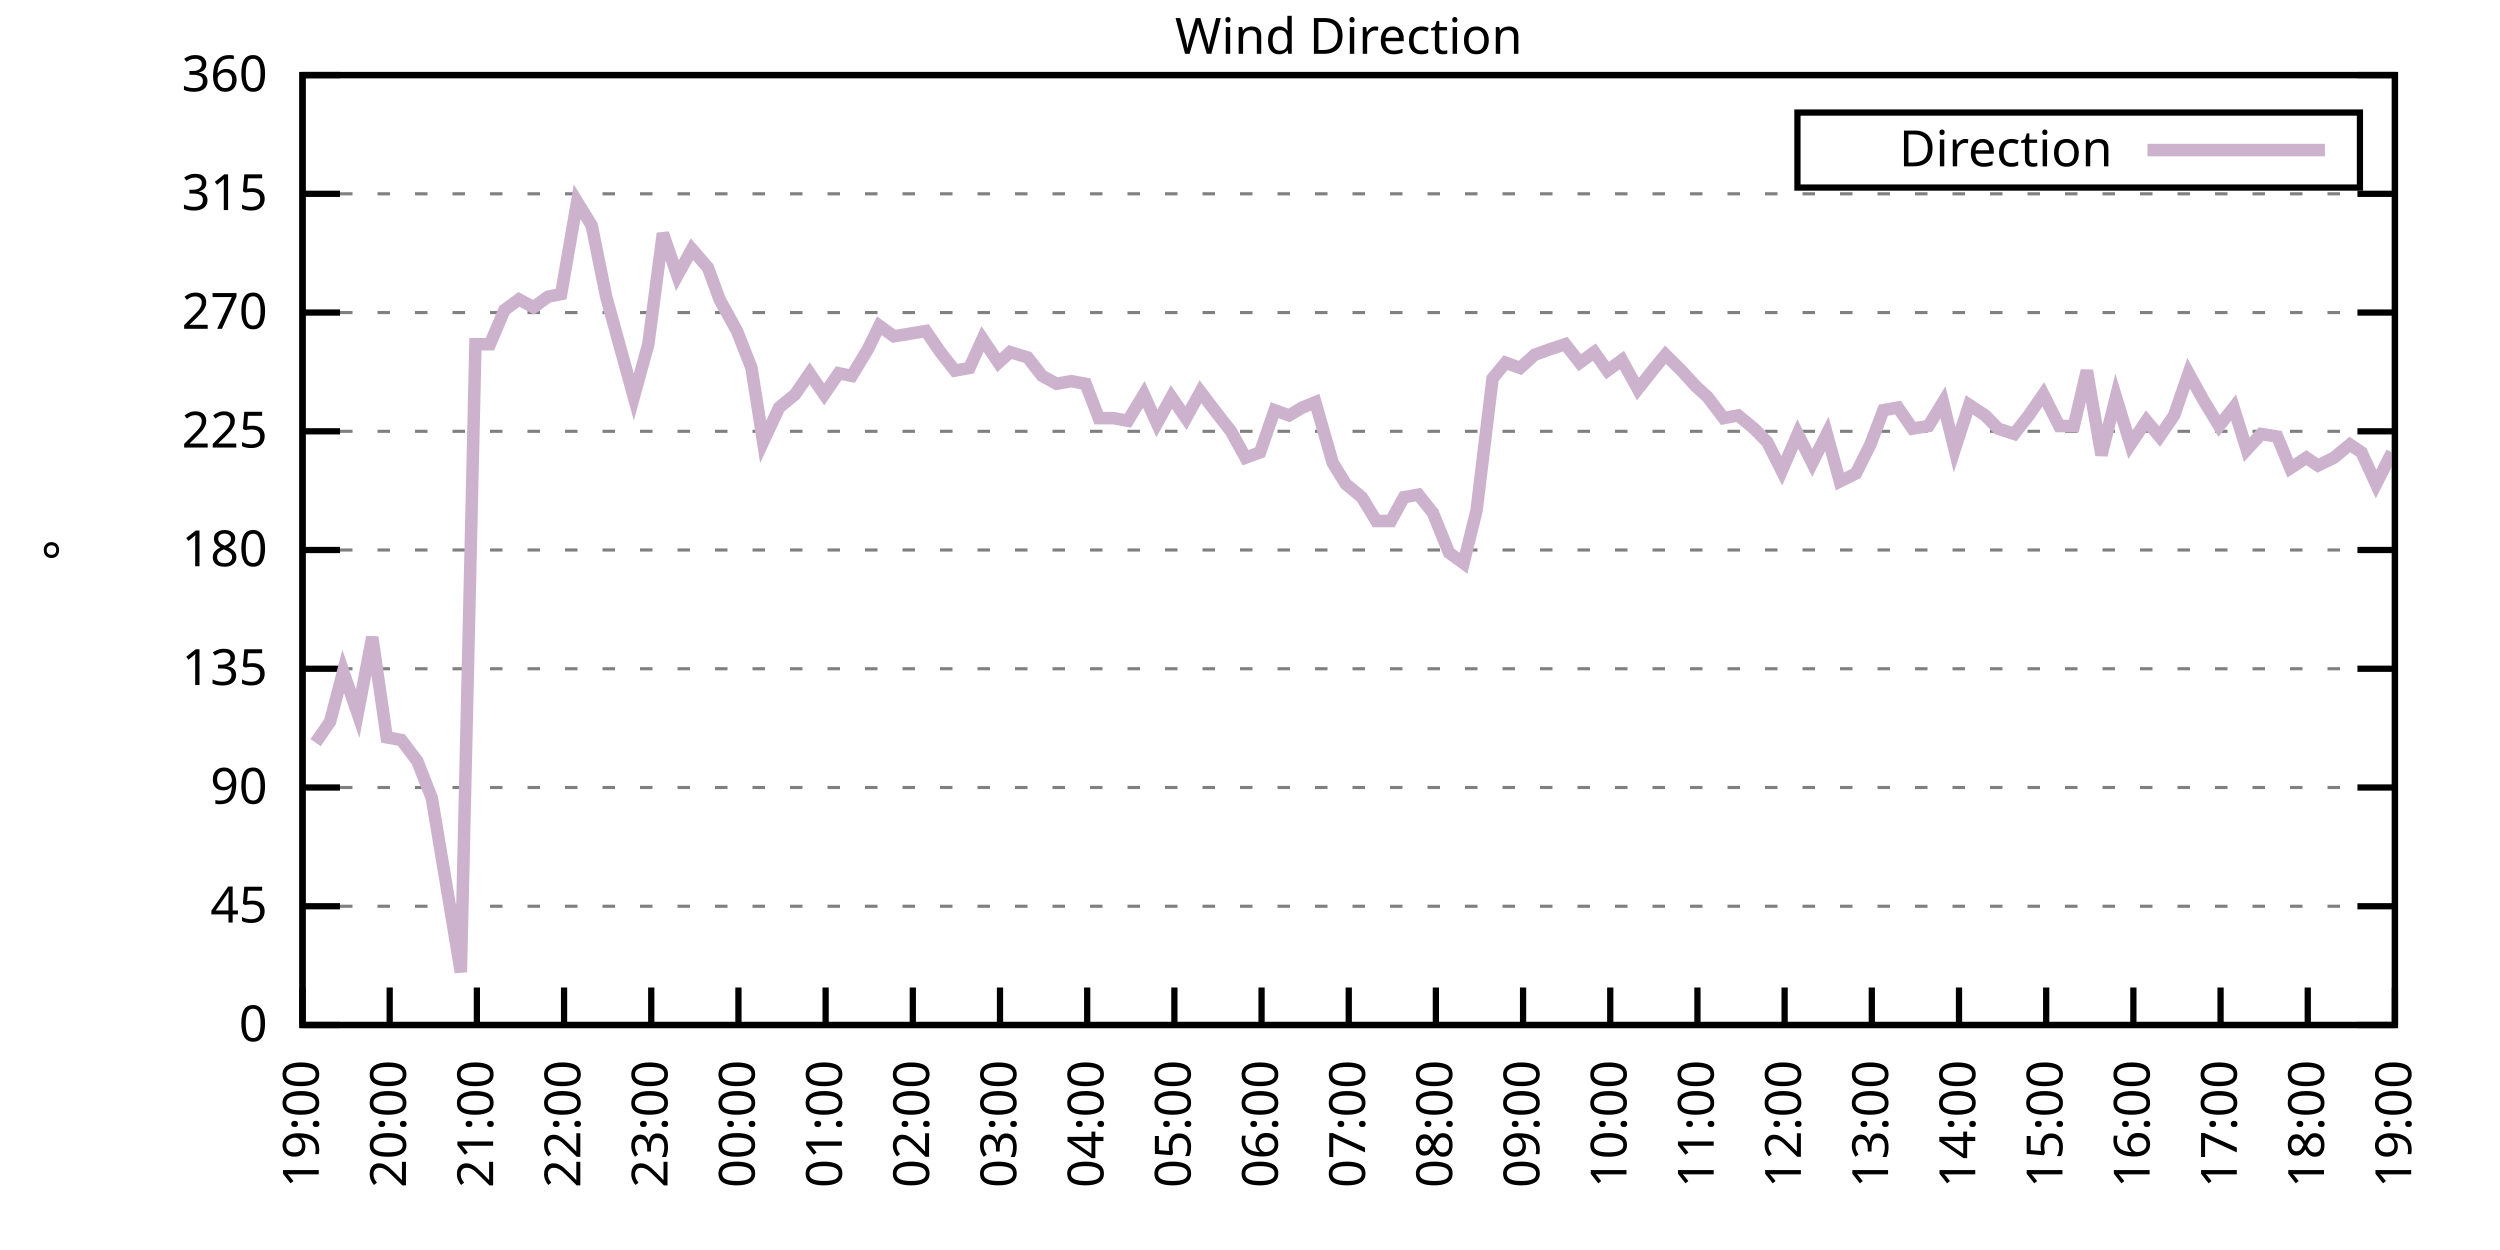
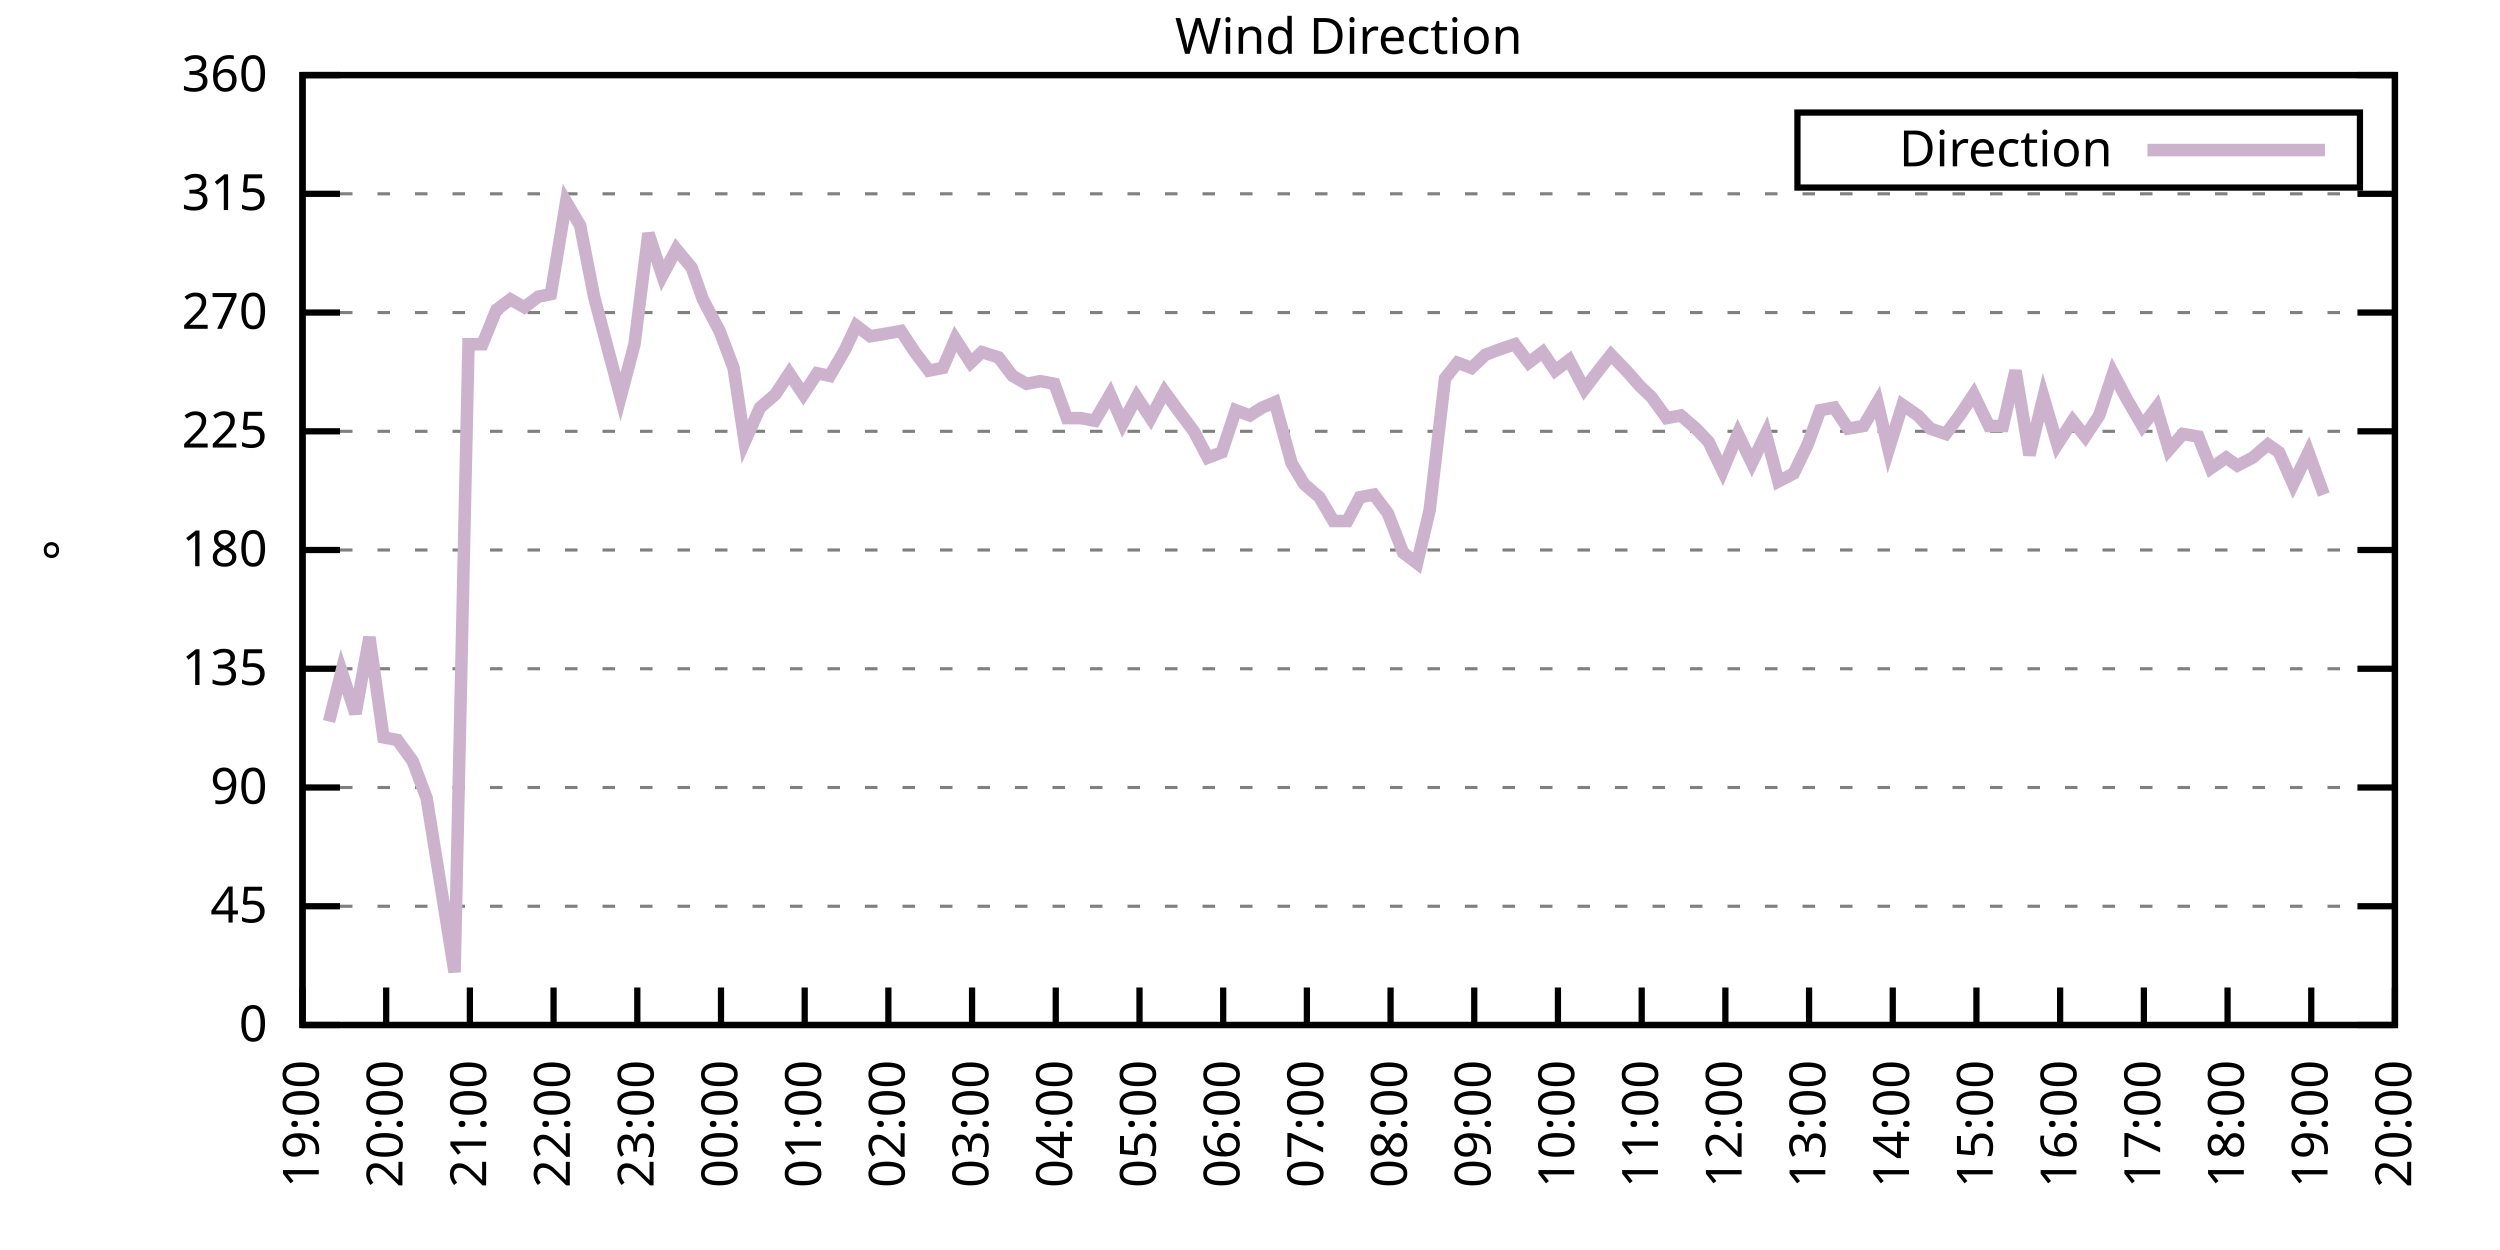
<svg xmlns="http://www.w3.org/2000/svg" xmlns:xlink="http://www.w3.org/1999/xlink" width="400" height="200" viewBox="0 0 400 200">
  <g id="gnuplot_canvas">
    <rect x="0" y="0" width="400" height="200" fill="none" />
    <defs>
      <circle id="gpDot" r="0.5" stroke-width="0.5" stroke="currentColor" />
      <path id="gpPt0" stroke-width="0.333" stroke="currentColor" d="M-1,0 h2 M0,-1 v2" />
      <path id="gpPt1" stroke-width="0.333" stroke="currentColor" d="M-1,-1 L1,1 M1,-1 L-1,1" />
      <path id="gpPt2" stroke-width="0.333" stroke="currentColor" d="M-1,0 L1,0 M0,-1 L0,1 M-1,-1 L1,1 M-1,1 L1,-1" />
      <rect id="gpPt3" stroke-width="0.333" stroke="currentColor" x="-1" y="-1" width="2" height="2" />
      <rect id="gpPt4" stroke-width="0.333" stroke="currentColor" fill="currentColor" x="-1" y="-1" width="2" height="2" />
      <circle id="gpPt5" stroke-width="0.333" stroke="currentColor" cx="0" cy="0" r="1" />
      <use xlink:href="#gpPt5" id="gpPt6" fill="currentColor" stroke="none" />
      <path id="gpPt7" stroke-width="0.333" stroke="currentColor" d="M0,-1.33 L-1.33,0.67 L1.33,0.67 z" />
      <use xlink:href="#gpPt7" id="gpPt8" fill="currentColor" stroke="none" />
      <use xlink:href="#gpPt7" id="gpPt9" stroke="currentColor" transform="rotate(180)" />
      <use xlink:href="#gpPt9" id="gpPt10" fill="currentColor" stroke="none" />
      <use xlink:href="#gpPt3" id="gpPt11" stroke="currentColor" transform="rotate(45)" />
      <use xlink:href="#gpPt11" id="gpPt12" fill="currentColor" stroke="none" />
      <path id="gpPt13" stroke-width="0.333" stroke="currentColor" d="M0,1.330 L1.265,0.411 L0.782,-1.067 L-0.782,-1.076 L-1.265,0.411 z" />
      <use xlink:href="#gpPt13" id="gpPt14" fill="currentColor" stroke="none" />
      <filter id="textbox" filterUnits="objectBoundingBox" x="0" y="0" height="1" width="1">
        <feFlood flood-color="white" flood-opacity="1" result="bgnd" />
        <feComposite in="SourceGraphic" in2="bgnd" operator="atop" />
      </filter>
      <filter id="greybox" filterUnits="objectBoundingBox" x="0" y="0" height="1" width="1">
        <feFlood flood-color="lightgrey" flood-opacity="1" result="grey" />
        <feComposite in="SourceGraphic" in2="grey" operator="atop" />
      </filter>
    </defs>
    <g fill="none" color="white" stroke="currentColor" stroke-width="1.00" stroke-linecap="butt" stroke-linejoin="miter">
</g>
    <g fill="none" color="black" stroke="currentColor" stroke-width="1.00" stroke-linecap="butt" stroke-linejoin="miter">
      <g stroke="none" shape-rendering="crispEdges">
        <polygon fill="rgb(255, 255, 255)" points="48.40,164.00 383.18,164.00 383.18,12.02 48.40,12.02 " />
      </g>
    </g>
    <g fill="none" color="black" stroke="currentColor" stroke-width="1.00" stroke-linecap="butt" stroke-linejoin="miter">
</g>
    <g fill="none" color="black" stroke="black" stroke-width="0.50" stroke-linecap="butt" stroke-linejoin="miter">
</g>
    <g fill="none" color="gray" stroke="currentColor" stroke-width="0.50" stroke-linecap="butt" stroke-linejoin="miter">
      <path stroke="gray" stroke-dasharray="2,4" class="gridline" d="M48.40,164.00 L383.19,164.00  " />
    </g>
    <g fill="none" color="gray" stroke="gray" stroke-width="1.00" stroke-linecap="butt" stroke-linejoin="miter">
</g>
    <g fill="none" color="black" stroke="currentColor" stroke-width="1.00" stroke-linecap="butt" stroke-linejoin="miter">
      <path stroke="black" d="M48.40,164.00 L54.40,164.00 M383.19,164.00 L377.19,164.00  " />
      <g transform="translate(42.80,166.60)" stroke="none" fill="black" font-family="Sans" font-size="8.00" text-anchor="end">
        <text>
          <tspan font-family="Sans"> 0</tspan>
        </text>
      </g>
    </g>
    <g fill="none" color="black" stroke="currentColor" stroke-width="1.00" stroke-linecap="butt" stroke-linejoin="miter">
</g>
    <g fill="none" color="black" stroke="black" stroke-width="0.50" stroke-linecap="butt" stroke-linejoin="miter">
</g>
    <g fill="none" color="gray" stroke="currentColor" stroke-width="0.50" stroke-linecap="butt" stroke-linejoin="miter">
      <path stroke="gray" stroke-dasharray="2,4" class="gridline" d="M48.40,145.00 L383.19,145.00  " />
    </g>
    <g fill="none" color="gray" stroke="gray" stroke-width="1.00" stroke-linecap="butt" stroke-linejoin="miter">
</g>
    <g fill="none" color="black" stroke="currentColor" stroke-width="1.00" stroke-linecap="butt" stroke-linejoin="miter">
      <path stroke="black" d="M48.40,145.00 L54.40,145.00 M383.19,145.00 L377.19,145.00  " />
      <g transform="translate(42.80,147.60)" stroke="none" fill="black" font-family="Sans" font-size="8.00" text-anchor="end">
        <text>
          <tspan font-family="Sans"> 45</tspan>
        </text>
      </g>
    </g>
    <g fill="none" color="black" stroke="currentColor" stroke-width="1.00" stroke-linecap="butt" stroke-linejoin="miter">
</g>
    <g fill="none" color="black" stroke="black" stroke-width="0.50" stroke-linecap="butt" stroke-linejoin="miter">
</g>
    <g fill="none" color="gray" stroke="currentColor" stroke-width="0.50" stroke-linecap="butt" stroke-linejoin="miter">
      <path stroke="gray" stroke-dasharray="2,4" class="gridline" d="M48.40,126.00 L383.19,126.00  " />
    </g>
    <g fill="none" color="gray" stroke="gray" stroke-width="1.00" stroke-linecap="butt" stroke-linejoin="miter">
</g>
    <g fill="none" color="black" stroke="currentColor" stroke-width="1.00" stroke-linecap="butt" stroke-linejoin="miter">
      <path stroke="black" d="M48.40,126.00 L54.40,126.00 M383.19,126.00 L377.19,126.00  " />
      <g transform="translate(42.80,128.60)" stroke="none" fill="black" font-family="Sans" font-size="8.00" text-anchor="end">
        <text>
          <tspan font-family="Sans"> 90</tspan>
        </text>
      </g>
    </g>
    <g fill="none" color="black" stroke="currentColor" stroke-width="1.00" stroke-linecap="butt" stroke-linejoin="miter">
</g>
    <g fill="none" color="black" stroke="black" stroke-width="0.50" stroke-linecap="butt" stroke-linejoin="miter">
</g>
    <g fill="none" color="gray" stroke="currentColor" stroke-width="0.50" stroke-linecap="butt" stroke-linejoin="miter">
      <path stroke="gray" stroke-dasharray="2,4" class="gridline" d="M48.40,107.00 L383.19,107.00  " />
    </g>
    <g fill="none" color="gray" stroke="gray" stroke-width="1.00" stroke-linecap="butt" stroke-linejoin="miter">
</g>
    <g fill="none" color="black" stroke="currentColor" stroke-width="1.00" stroke-linecap="butt" stroke-linejoin="miter">
      <path stroke="black" d="M48.40,107.00 L54.40,107.00 M383.19,107.00 L377.19,107.00  " />
      <g transform="translate(42.80,109.60)" stroke="none" fill="black" font-family="Sans" font-size="8.00" text-anchor="end">
        <text>
          <tspan font-family="Sans"> 135</tspan>
        </text>
      </g>
    </g>
    <g fill="none" color="black" stroke="currentColor" stroke-width="1.00" stroke-linecap="butt" stroke-linejoin="miter">
</g>
    <g fill="none" color="black" stroke="black" stroke-width="0.50" stroke-linecap="butt" stroke-linejoin="miter">
</g>
    <g fill="none" color="gray" stroke="currentColor" stroke-width="0.50" stroke-linecap="butt" stroke-linejoin="miter">
      <path stroke="gray" stroke-dasharray="2,4" class="gridline" d="M48.40,88.00 L383.19,88.00  " />
    </g>
    <g fill="none" color="gray" stroke="gray" stroke-width="1.00" stroke-linecap="butt" stroke-linejoin="miter">
</g>
    <g fill="none" color="black" stroke="currentColor" stroke-width="1.00" stroke-linecap="butt" stroke-linejoin="miter">
      <path stroke="black" d="M48.40,88.00 L54.40,88.00 M383.19,88.00 L377.19,88.00  " />
      <g transform="translate(42.80,90.60)" stroke="none" fill="black" font-family="Sans" font-size="8.00" text-anchor="end">
        <text>
          <tspan font-family="Sans"> 180</tspan>
        </text>
      </g>
    </g>
    <g fill="none" color="black" stroke="currentColor" stroke-width="1.00" stroke-linecap="butt" stroke-linejoin="miter">
</g>
    <g fill="none" color="black" stroke="black" stroke-width="0.50" stroke-linecap="butt" stroke-linejoin="miter">
</g>
    <g fill="none" color="gray" stroke="currentColor" stroke-width="0.50" stroke-linecap="butt" stroke-linejoin="miter">
      <path stroke="gray" stroke-dasharray="2,4" class="gridline" d="M48.40,69.01 L383.19,69.01  " />
    </g>
    <g fill="none" color="gray" stroke="gray" stroke-width="1.00" stroke-linecap="butt" stroke-linejoin="miter">
</g>
    <g fill="none" color="black" stroke="currentColor" stroke-width="1.00" stroke-linecap="butt" stroke-linejoin="miter">
      <path stroke="black" d="M48.40,69.01 L54.40,69.01 M383.19,69.01 L377.19,69.01  " />
      <g transform="translate(42.80,71.61)" stroke="none" fill="black" font-family="Sans" font-size="8.00" text-anchor="end">
        <text>
          <tspan font-family="Sans"> 225</tspan>
        </text>
      </g>
    </g>
    <g fill="none" color="black" stroke="currentColor" stroke-width="1.00" stroke-linecap="butt" stroke-linejoin="miter">
</g>
    <g fill="none" color="black" stroke="black" stroke-width="0.50" stroke-linecap="butt" stroke-linejoin="miter">
</g>
    <g fill="none" color="gray" stroke="currentColor" stroke-width="0.50" stroke-linecap="butt" stroke-linejoin="miter">
      <path stroke="gray" stroke-dasharray="2,4" class="gridline" d="M48.40,50.01 L383.19,50.01  " />
    </g>
    <g fill="none" color="gray" stroke="gray" stroke-width="1.00" stroke-linecap="butt" stroke-linejoin="miter">
</g>
    <g fill="none" color="black" stroke="currentColor" stroke-width="1.00" stroke-linecap="butt" stroke-linejoin="miter">
      <path stroke="black" d="M48.40,50.01 L54.40,50.01 M383.19,50.01 L377.19,50.01  " />
      <g transform="translate(42.80,52.61)" stroke="none" fill="black" font-family="Sans" font-size="8.00" text-anchor="end">
        <text>
          <tspan font-family="Sans"> 270</tspan>
        </text>
      </g>
    </g>
    <g fill="none" color="black" stroke="currentColor" stroke-width="1.00" stroke-linecap="butt" stroke-linejoin="miter">
</g>
    <g fill="none" color="black" stroke="black" stroke-width="0.50" stroke-linecap="butt" stroke-linejoin="miter">
</g>
    <g fill="none" color="gray" stroke="currentColor" stroke-width="0.50" stroke-linecap="butt" stroke-linejoin="miter">
      <path stroke="gray" stroke-dasharray="2,4" class="gridline" d="M48.40,31.01 L383.19,31.01  " />
    </g>
    <g fill="none" color="gray" stroke="gray" stroke-width="1.00" stroke-linecap="butt" stroke-linejoin="miter">
</g>
    <g fill="none" color="black" stroke="currentColor" stroke-width="1.00" stroke-linecap="butt" stroke-linejoin="miter">
      <path stroke="black" d="M48.40,31.01 L54.40,31.01 M383.19,31.01 L377.19,31.01  " />
      <g transform="translate(42.80,33.61)" stroke="none" fill="black" font-family="Sans" font-size="8.00" text-anchor="end">
        <text>
          <tspan font-family="Sans"> 315</tspan>
        </text>
      </g>
    </g>
    <g fill="none" color="black" stroke="currentColor" stroke-width="1.00" stroke-linecap="butt" stroke-linejoin="miter">
</g>
    <g fill="none" color="black" stroke="black" stroke-width="0.50" stroke-linecap="butt" stroke-linejoin="miter">
</g>
    <g fill="none" color="gray" stroke="currentColor" stroke-width="0.50" stroke-linecap="butt" stroke-linejoin="miter">
      <path stroke="gray" stroke-dasharray="2,4" class="gridline" d="M48.40,12.01 L383.19,12.01  " />
    </g>
    <g fill="none" color="gray" stroke="gray" stroke-width="1.00" stroke-linecap="butt" stroke-linejoin="miter">
</g>
    <g fill="none" color="black" stroke="currentColor" stroke-width="1.00" stroke-linecap="butt" stroke-linejoin="miter">
      <path stroke="black" d="M48.40,12.01 L54.40,12.01 M383.19,12.01 L377.19,12.01  " />
      <g transform="translate(42.80,14.61)" stroke="none" fill="black" font-family="Sans" font-size="8.00" text-anchor="end">
        <text>
          <tspan font-family="Sans"> 360</tspan>
        </text>
      </g>
    </g>
    <g fill="none" color="black" stroke="currentColor" stroke-width="1.00" stroke-linecap="butt" stroke-linejoin="miter">
      <path stroke="black" d="M48.40,164.00 L48.40,158.00  " />
      <g transform="translate(51.00,169.60) rotate(270.00)" stroke="none" fill="black" font-family="Sans" font-size="8.00" text-anchor="end">
        <text>
          <tspan font-family="Sans">19:00</tspan>
        </text>
      </g>
    </g>
    <g fill="none" color="black" stroke="currentColor" stroke-width="1.00" stroke-linecap="butt" stroke-linejoin="miter">
-       <path stroke="black" d="M62.35,164.00 L62.35,158.00  " />
-       <g transform="translate(64.95,169.60) rotate(270.00)" stroke="none" fill="black" font-family="Sans" font-size="8.00" text-anchor="end">
+       <path stroke="black" d="M61.79,164.00 L61.79,158.00  " />
+       <g transform="translate(64.39,169.60) rotate(270.00)" stroke="none" fill="black" font-family="Sans" font-size="8.00" text-anchor="end">
        <text>
          <tspan font-family="Sans">20:00</tspan>
        </text>
      </g>
    </g>
    <g fill="none" color="black" stroke="currentColor" stroke-width="1.00" stroke-linecap="butt" stroke-linejoin="miter">
-       <path stroke="black" d="M76.30,164.00 L76.30,158.00  " />
-       <g transform="translate(78.90,169.60) rotate(270.00)" stroke="none" fill="black" font-family="Sans" font-size="8.00" text-anchor="end">
+       <path stroke="black" d="M75.18,164.00 L75.18,158.00  " />
+       <g transform="translate(77.78,169.60) rotate(270.00)" stroke="none" fill="black" font-family="Sans" font-size="8.00" text-anchor="end">
        <text>
          <tspan font-family="Sans">21:00</tspan>
        </text>
      </g>
    </g>
    <g fill="none" color="black" stroke="currentColor" stroke-width="1.00" stroke-linecap="butt" stroke-linejoin="miter">
-       <path stroke="black" d="M90.25,164.00 L90.25,158.00  " />
-       <g transform="translate(92.85,169.60) rotate(270.00)" stroke="none" fill="black" font-family="Sans" font-size="8.00" text-anchor="end">
+       <path stroke="black" d="M88.57,164.00 L88.57,158.00  " />
+       <g transform="translate(91.17,169.60) rotate(270.00)" stroke="none" fill="black" font-family="Sans" font-size="8.00" text-anchor="end">
        <text>
          <tspan font-family="Sans">22:00</tspan>
        </text>
      </g>
    </g>
    <g fill="none" color="black" stroke="currentColor" stroke-width="1.00" stroke-linecap="butt" stroke-linejoin="miter">
-       <path stroke="black" d="M104.20,164.00 L104.20,158.00  " />
-       <g transform="translate(106.80,169.60) rotate(270.00)" stroke="none" fill="black" font-family="Sans" font-size="8.00" text-anchor="end">
+       <path stroke="black" d="M101.97,164.00 L101.97,158.00  " />
+       <g transform="translate(104.57,169.60) rotate(270.00)" stroke="none" fill="black" font-family="Sans" font-size="8.00" text-anchor="end">
        <text>
          <tspan font-family="Sans">23:00</tspan>
        </text>
      </g>
    </g>
    <g fill="none" color="black" stroke="currentColor" stroke-width="1.00" stroke-linecap="butt" stroke-linejoin="miter">
-       <path stroke="black" d="M118.15,164.00 L118.15,158.00  " />
-       <g transform="translate(120.75,169.60) rotate(270.00)" stroke="none" fill="black" font-family="Sans" font-size="8.00" text-anchor="end">
+       <path stroke="black" d="M115.36,164.00 L115.36,158.00  " />
+       <g transform="translate(117.96,169.60) rotate(270.00)" stroke="none" fill="black" font-family="Sans" font-size="8.00" text-anchor="end">
        <text>
          <tspan font-family="Sans">00:00</tspan>
        </text>
      </g>
    </g>
    <g fill="none" color="black" stroke="currentColor" stroke-width="1.00" stroke-linecap="butt" stroke-linejoin="miter">
-       <path stroke="black" d="M132.10,164.00 L132.10,158.00  " />
-       <g transform="translate(134.70,169.60) rotate(270.00)" stroke="none" fill="black" font-family="Sans" font-size="8.00" text-anchor="end">
+       <path stroke="black" d="M128.75,164.00 L128.75,158.00  " />
+       <g transform="translate(131.35,169.60) rotate(270.00)" stroke="none" fill="black" font-family="Sans" font-size="8.00" text-anchor="end">
        <text>
          <tspan font-family="Sans">01:00</tspan>
        </text>
      </g>
    </g>
    <g fill="none" color="black" stroke="currentColor" stroke-width="1.00" stroke-linecap="butt" stroke-linejoin="miter">
-       <path stroke="black" d="M146.05,164.00 L146.05,158.00  " />
-       <g transform="translate(148.65,169.60) rotate(270.00)" stroke="none" fill="black" font-family="Sans" font-size="8.00" text-anchor="end">
+       <path stroke="black" d="M142.14,164.00 L142.14,158.00  " />
+       <g transform="translate(144.74,169.60) rotate(270.00)" stroke="none" fill="black" font-family="Sans" font-size="8.00" text-anchor="end">
        <text>
          <tspan font-family="Sans">02:00</tspan>
        </text>
      </g>
    </g>
    <g fill="none" color="black" stroke="currentColor" stroke-width="1.00" stroke-linecap="butt" stroke-linejoin="miter">
-       <path stroke="black" d="M160.00,164.00 L160.00,158.00  " />
-       <g transform="translate(162.60,169.60) rotate(270.00)" stroke="none" fill="black" font-family="Sans" font-size="8.00" text-anchor="end">
+       <path stroke="black" d="M155.53,164.00 L155.53,158.00  " />
+       <g transform="translate(158.13,169.60) rotate(270.00)" stroke="none" fill="black" font-family="Sans" font-size="8.00" text-anchor="end">
        <text>
          <tspan font-family="Sans">03:00</tspan>
        </text>
      </g>
    </g>
    <g fill="none" color="black" stroke="currentColor" stroke-width="1.00" stroke-linecap="butt" stroke-linejoin="miter">
-       <path stroke="black" d="M173.95,164.00 L173.95,158.00  " />
-       <g transform="translate(176.55,169.60) rotate(270.00)" stroke="none" fill="black" font-family="Sans" font-size="8.00" text-anchor="end">
+       <path stroke="black" d="M168.92,164.00 L168.92,158.00  " />
+       <g transform="translate(171.52,169.60) rotate(270.00)" stroke="none" fill="black" font-family="Sans" font-size="8.00" text-anchor="end">
        <text>
          <tspan font-family="Sans">04:00</tspan>
        </text>
      </g>
    </g>
    <g fill="none" color="black" stroke="currentColor" stroke-width="1.00" stroke-linecap="butt" stroke-linejoin="miter">
-       <path stroke="black" d="M187.90,164.00 L187.90,158.00  " />
-       <g transform="translate(190.50,169.60) rotate(270.00)" stroke="none" fill="black" font-family="Sans" font-size="8.00" text-anchor="end">
+       <path stroke="black" d="M182.32,164.00 L182.32,158.00  " />
+       <g transform="translate(184.92,169.60) rotate(270.00)" stroke="none" fill="black" font-family="Sans" font-size="8.00" text-anchor="end">
        <text>
          <tspan font-family="Sans">05:00</tspan>
        </text>
      </g>
    </g>
    <g fill="none" color="black" stroke="currentColor" stroke-width="1.00" stroke-linecap="butt" stroke-linejoin="miter">
-       <path stroke="black" d="M201.85,164.00 L201.85,158.00  " />
-       <g transform="translate(204.45,169.60) rotate(270.00)" stroke="none" fill="black" font-family="Sans" font-size="8.00" text-anchor="end">
+       <path stroke="black" d="M195.71,164.00 L195.71,158.00  " />
+       <g transform="translate(198.31,169.60) rotate(270.00)" stroke="none" fill="black" font-family="Sans" font-size="8.00" text-anchor="end">
        <text>
          <tspan font-family="Sans">06:00</tspan>
        </text>
      </g>
    </g>
    <g fill="none" color="black" stroke="currentColor" stroke-width="1.00" stroke-linecap="butt" stroke-linejoin="miter">
-       <path stroke="black" d="M215.80,164.00 L215.80,158.00  " />
-       <g transform="translate(218.40,169.60) rotate(270.00)" stroke="none" fill="black" font-family="Sans" font-size="8.00" text-anchor="end">
+       <path stroke="black" d="M209.10,164.00 L209.10,158.00  " />
+       <g transform="translate(211.70,169.60) rotate(270.00)" stroke="none" fill="black" font-family="Sans" font-size="8.00" text-anchor="end">
        <text>
          <tspan font-family="Sans">07:00</tspan>
        </text>
      </g>
    </g>
    <g fill="none" color="black" stroke="currentColor" stroke-width="1.00" stroke-linecap="butt" stroke-linejoin="miter">
-       <path stroke="black" d="M229.74,164.00 L229.74,158.00  " />
-       <g transform="translate(232.34,169.60) rotate(270.00)" stroke="none" fill="black" font-family="Sans" font-size="8.00" text-anchor="end">
+       <path stroke="black" d="M222.49,164.00 L222.49,158.00  " />
+       <g transform="translate(225.09,169.60) rotate(270.00)" stroke="none" fill="black" font-family="Sans" font-size="8.00" text-anchor="end">
        <text>
          <tspan font-family="Sans">08:00</tspan>
        </text>
      </g>
    </g>
    <g fill="none" color="black" stroke="currentColor" stroke-width="1.00" stroke-linecap="butt" stroke-linejoin="miter">
-       <path stroke="black" d="M243.69,164.00 L243.69,158.00  " />
-       <g transform="translate(246.29,169.60) rotate(270.00)" stroke="none" fill="black" font-family="Sans" font-size="8.00" text-anchor="end">
+       <path stroke="black" d="M235.88,164.00 L235.88,158.00  " />
+       <g transform="translate(238.48,169.60) rotate(270.00)" stroke="none" fill="black" font-family="Sans" font-size="8.00" text-anchor="end">
        <text>
          <tspan font-family="Sans">09:00</tspan>
        </text>
      </g>
    </g>
    <g fill="none" color="black" stroke="currentColor" stroke-width="1.00" stroke-linecap="butt" stroke-linejoin="miter">
-       <path stroke="black" d="M257.64,164.00 L257.64,158.00  " />
-       <g transform="translate(260.24,169.60) rotate(270.00)" stroke="none" fill="black" font-family="Sans" font-size="8.00" text-anchor="end">
+       <path stroke="black" d="M249.27,164.00 L249.27,158.00  " />
+       <g transform="translate(251.87,169.60) rotate(270.00)" stroke="none" fill="black" font-family="Sans" font-size="8.00" text-anchor="end">
        <text>
          <tspan font-family="Sans">10:00</tspan>
        </text>
      </g>
    </g>
    <g fill="none" color="black" stroke="currentColor" stroke-width="1.00" stroke-linecap="butt" stroke-linejoin="miter">
-       <path stroke="black" d="M271.59,164.00 L271.59,158.00  " />
-       <g transform="translate(274.19,169.60) rotate(270.00)" stroke="none" fill="black" font-family="Sans" font-size="8.00" text-anchor="end">
+       <path stroke="black" d="M262.67,164.00 L262.67,158.00  " />
+       <g transform="translate(265.27,169.60) rotate(270.00)" stroke="none" fill="black" font-family="Sans" font-size="8.00" text-anchor="end">
        <text>
          <tspan font-family="Sans">11:00</tspan>
        </text>
      </g>
    </g>
    <g fill="none" color="black" stroke="currentColor" stroke-width="1.00" stroke-linecap="butt" stroke-linejoin="miter">
-       <path stroke="black" d="M285.54,164.00 L285.54,158.00  " />
-       <g transform="translate(288.14,169.60) rotate(270.00)" stroke="none" fill="black" font-family="Sans" font-size="8.00" text-anchor="end">
+       <path stroke="black" d="M276.06,164.00 L276.06,158.00  " />
+       <g transform="translate(278.66,169.60) rotate(270.00)" stroke="none" fill="black" font-family="Sans" font-size="8.00" text-anchor="end">
        <text>
          <tspan font-family="Sans">12:00</tspan>
        </text>
      </g>
    </g>
    <g fill="none" color="black" stroke="currentColor" stroke-width="1.00" stroke-linecap="butt" stroke-linejoin="miter">
-       <path stroke="black" d="M299.49,164.00 L299.49,158.00  " />
-       <g transform="translate(302.09,169.60) rotate(270.00)" stroke="none" fill="black" font-family="Sans" font-size="8.00" text-anchor="end">
+       <path stroke="black" d="M289.45,164.00 L289.45,158.00  " />
+       <g transform="translate(292.05,169.60) rotate(270.00)" stroke="none" fill="black" font-family="Sans" font-size="8.00" text-anchor="end">
        <text>
          <tspan font-family="Sans">13:00</tspan>
        </text>
      </g>
    </g>
    <g fill="none" color="black" stroke="currentColor" stroke-width="1.00" stroke-linecap="butt" stroke-linejoin="miter">
-       <path stroke="black" d="M313.44,164.00 L313.44,158.00  " />
-       <g transform="translate(316.04,169.60) rotate(270.00)" stroke="none" fill="black" font-family="Sans" font-size="8.00" text-anchor="end">
+       <path stroke="black" d="M302.84,164.00 L302.84,158.00  " />
+       <g transform="translate(305.44,169.60) rotate(270.00)" stroke="none" fill="black" font-family="Sans" font-size="8.00" text-anchor="end">
        <text>
          <tspan font-family="Sans">14:00</tspan>
        </text>
      </g>
    </g>
    <g fill="none" color="black" stroke="currentColor" stroke-width="1.00" stroke-linecap="butt" stroke-linejoin="miter">
-       <path stroke="black" d="M327.39,164.00 L327.39,158.00  " />
-       <g transform="translate(329.99,169.60) rotate(270.00)" stroke="none" fill="black" font-family="Sans" font-size="8.00" text-anchor="end">
+       <path stroke="black" d="M316.23,164.00 L316.23,158.00  " />
+       <g transform="translate(318.83,169.60) rotate(270.00)" stroke="none" fill="black" font-family="Sans" font-size="8.00" text-anchor="end">
        <text>
          <tspan font-family="Sans">15:00</tspan>
        </text>
      </g>
    </g>
    <g fill="none" color="black" stroke="currentColor" stroke-width="1.00" stroke-linecap="butt" stroke-linejoin="miter">
-       <path stroke="black" d="M341.34,164.00 L341.34,158.00  " />
-       <g transform="translate(343.94,169.60) rotate(270.00)" stroke="none" fill="black" font-family="Sans" font-size="8.00" text-anchor="end">
+       <path stroke="black" d="M329.62,164.00 L329.62,158.00  " />
+       <g transform="translate(332.22,169.60) rotate(270.00)" stroke="none" fill="black" font-family="Sans" font-size="8.00" text-anchor="end">
        <text>
          <tspan font-family="Sans">16:00</tspan>
        </text>
      </g>
    </g>
    <g fill="none" color="black" stroke="currentColor" stroke-width="1.00" stroke-linecap="butt" stroke-linejoin="miter">
-       <path stroke="black" d="M355.29,164.00 L355.29,158.00  " />
-       <g transform="translate(357.89,169.60) rotate(270.00)" stroke="none" fill="black" font-family="Sans" font-size="8.00" text-anchor="end">
+       <path stroke="black" d="M343.02,164.00 L343.02,158.00  " />
+       <g transform="translate(345.62,169.60) rotate(270.00)" stroke="none" fill="black" font-family="Sans" font-size="8.00" text-anchor="end">
        <text>
          <tspan font-family="Sans">17:00</tspan>
        </text>
      </g>
    </g>
    <g fill="none" color="black" stroke="currentColor" stroke-width="1.00" stroke-linecap="butt" stroke-linejoin="miter">
-       <path stroke="black" d="M369.24,164.00 L369.24,158.00  " />
-       <g transform="translate(371.84,169.60) rotate(270.00)" stroke="none" fill="black" font-family="Sans" font-size="8.00" text-anchor="end">
+       <path stroke="black" d="M356.41,164.00 L356.41,158.00  " />
+       <g transform="translate(359.01,169.60) rotate(270.00)" stroke="none" fill="black" font-family="Sans" font-size="8.00" text-anchor="end">
        <text>
          <tspan font-family="Sans">18:00</tspan>
+         </text>
+       </g>
+     </g>
+     <g fill="none" color="black" stroke="currentColor" stroke-width="1.00" stroke-linecap="butt" stroke-linejoin="miter">
+       <path stroke="black" d="M369.80,164.00 L369.80,158.00  " />
+       <g transform="translate(372.40,169.60) rotate(270.00)" stroke="none" fill="black" font-family="Sans" font-size="8.00" text-anchor="end">
+         <text>
+           <tspan font-family="Sans">19:00</tspan>
        </text>
      </g>
    </g>
    <g fill="none" color="black" stroke="currentColor" stroke-width="1.00" stroke-linecap="butt" stroke-linejoin="miter">
      <path stroke="black" d="M383.19,164.00 L383.19,158.00  " />
      <g transform="translate(385.79,169.60) rotate(270.00)" stroke="none" fill="black" font-family="Sans" font-size="8.00" text-anchor="end">
        <text>
-           <tspan font-family="Sans">19:00</tspan>
+           <tspan font-family="Sans">20:00</tspan>
        </text>
      </g>
    </g>
    <g fill="none" color="black" stroke="currentColor" stroke-width="1.00" stroke-linecap="butt" stroke-linejoin="miter">
</g>
    <g fill="none" color="black" stroke="currentColor" stroke-width="1.00" stroke-linecap="butt" stroke-linejoin="miter">
      <path stroke="black" d="M48.40,12.01 L48.40,164.00 L383.19,164.00 L383.19,12.01 L48.40,12.01 Z  " />
    </g>
    <g fill="none" color="black" stroke="currentColor" stroke-width="1.00" stroke-linecap="butt" stroke-linejoin="miter">
</g>
    <g fill="none" color="black" stroke="currentColor" stroke-width="1.00" stroke-linecap="butt" stroke-linejoin="miter">
      <path stroke="black" d="M287.59,30.01 L287.59,18.01 L377.59,18.01 L377.59,30.01 L287.59,30.01 Z  " />
    </g>
    <g id="Wind_direction_plot_1">
      <g fill="none" color="white" stroke="black" stroke-width="2.00" stroke-linecap="butt" stroke-linejoin="miter">
</g>
      <g fill="none" color="black" stroke="currentColor" stroke-width="2.00" stroke-linecap="butt" stroke-linejoin="miter">
        <g transform="translate(337.99,26.61)" stroke="none" fill="black" font-family="Sans" font-size="8.00" text-anchor="end">
          <text>
            <tspan font-family="Sans">Direction</tspan>
          </text>
        </g>
      </g>
      <g fill="none" color="black" stroke="currentColor" stroke-width="2.00" stroke-linecap="butt" stroke-linejoin="miter">
-         <path stroke="rgb(204, 178, 204)" d="M343.59,24.01 L371.99,24.01 M50.49,118.83 L52.82,115.45 L54.91,107.43 L57.23,114.18 L59.56,101.94 L61.88,117.98   L64.21,118.40 L66.77,121.78 L69.09,127.69 L71.42,141.62 L73.74,155.56 L76.07,55.07 L78.39,55.07 L80.72,49.59   L83.04,47.90 L85.37,49.16 L87.69,47.47 L89.78,47.05 L92.34,32.28 L94.67,36.08 L96.99,47.47 L99.08,55.07   L101.41,63.52 L103.73,55.07 L106.06,37.34 L108.38,44.10 L110.71,39.87 L113.27,42.83 L115.13,47.90 L117.92,52.96   L120.24,58.87 L122.10,70.70 L124.66,65.21 L127.22,63.10 L129.54,59.72 L131.87,63.10 L134.19,59.72 L136.28,60.14   L138.84,55.92 L140.70,52.12 L143.02,53.81 L145.58,53.39 L148.14,52.96 L150.46,56.34 L152.79,59.30 L155.11,58.87   L157.21,54.23 L159.76,58.03 L161.62,56.34 L164.41,57.18 L166.74,60.14 L169.06,61.41 L171.39,60.98 L173.71,61.41   L175.81,66.90 L178.13,66.90 L180.46,67.32 L183.01,63.10 L185.11,67.74 L187.43,63.52 L189.76,66.90 L192.08,62.67   L194.64,66.05 L196.96,69.01 L199.29,73.23 L201.61,72.38 L203.94,65.63 L206.26,66.47 L208.36,65.21 L210.45,64.36   L213.24,74.07 L215.33,77.45 L217.89,79.56 L220.21,83.36 L222.54,83.36 L224.63,79.56 L226.95,79.14 L229.28,82.09   L231.84,88.43 L234.16,90.12 L236.25,81.67 L238.81,60.56 L240.90,58.03 L243.23,58.87 L245.55,56.76 L247.88,55.92   L250.44,55.07 L252.76,58.03 L255.09,56.34 L257.18,59.30 L259.50,57.61 L262.06,62.25 L264.39,59.30 L266.48,56.76   L269.04,59.30 L271.36,61.83 L273.22,63.52 L275.78,66.90 L278.10,66.47 L280.66,68.58 L282.75,70.70 L285.08,75.34   L287.64,69.43 L289.96,74.07 L292.29,69.43 L294.38,77.03 L296.94,75.76 L299.26,71.12 L301.35,65.63 L303.68,65.21   L306.00,68.58 L308.56,68.16 L310.88,64.36 L312.74,71.96 L315.07,64.78 L317.63,66.47 L319.72,68.58 L322.28,69.43   L324.60,66.47 L326.93,63.10 L329.48,68.16 L331.81,68.16 L333.90,59.30 L336.23,72.81 L338.55,63.52 L340.88,71.12   L343.43,67.32 L345.53,69.85 L347.85,66.47 L350.18,59.72 L352.50,63.94 L355.06,68.16 L357.38,65.21 L359.48,71.96   L361.80,69.43 L364.36,69.85 L366.45,74.92 L369.01,73.23 L370.87,74.49 L373.43,73.23 L375.98,71.12 L377.84,72.38   L380.17,77.45 L382.73,72.38  " />
+         <path stroke="rgb(204, 178, 204)" d="M343.59,24.01 L371.99,24.01 M52.64,115.45 L54.65,107.43 L56.88,114.18 L59.11,101.94 L61.35,117.98 L63.58,118.40   L66.03,121.78 L68.26,127.69 L70.50,141.62 L72.73,155.56 L74.96,55.07 L77.19,55.07 L79.42,49.59 L81.66,47.90   L83.89,49.16 L86.12,47.47 L88.13,47.05 L90.58,32.28 L92.82,36.08 L95.05,47.47 L97.06,55.07 L99.29,63.52   L101.52,55.07 L103.75,37.34 L105.98,44.10 L108.22,39.87 L110.67,42.83 L112.46,47.90 L115.13,52.96 L117.37,58.87   L119.15,70.70 L121.61,65.21 L124.06,63.10 L126.29,59.72 L128.53,63.10 L130.76,59.72 L132.77,60.14 L135.22,55.92   L137.01,52.12 L139.24,53.81 L141.69,53.39 L144.15,52.96 L146.38,56.34 L148.61,59.30 L150.85,58.87 L152.85,54.23   L155.31,58.03 L157.10,56.34 L159.77,57.18 L162.01,60.14 L164.24,61.41 L166.47,60.98 L168.70,61.41 L170.71,66.90   L172.94,66.90 L175.17,67.32 L177.63,63.10 L179.64,67.74 L181.87,63.52 L184.10,66.90 L186.33,62.67 L188.79,66.05   L191.02,69.01 L193.25,73.23 L195.48,72.38 L197.72,65.63 L199.95,66.47 L201.96,65.21 L203.97,64.36 L206.64,74.07   L208.65,77.45 L211.11,79.56 L213.34,83.36 L215.57,83.36 L217.58,79.56 L219.81,79.14 L222.04,82.09 L224.50,88.43   L226.73,90.12 L228.74,81.67 L231.20,60.56 L233.20,58.03 L235.44,58.87 L237.67,56.76 L239.90,55.92 L242.36,55.07   L244.59,58.03 L246.82,56.34 L248.83,59.30 L251.06,57.61 L253.51,62.25 L255.75,59.30 L257.76,56.76 L260.21,59.30   L262.44,61.83 L264.23,63.52 L266.68,66.90 L268.92,66.47 L271.37,68.58 L273.38,70.70 L275.61,75.34 L278.07,69.43   L280.30,74.07 L282.53,69.43 L284.54,77.03 L286.99,75.76 L289.23,71.12 L291.23,65.63 L293.47,65.21 L295.70,68.58   L298.15,68.16 L300.39,64.36 L302.17,71.96 L304.40,64.78 L306.86,66.47 L308.87,68.58 L311.32,69.43 L313.55,66.47   L315.79,63.10 L318.24,68.16 L320.47,68.16 L322.48,59.30 L324.71,72.81 L326.95,63.52 L329.18,71.12 L331.63,67.32   L333.64,69.85 L335.87,66.47 L338.10,59.72 L340.34,63.94 L342.79,68.16 L345.02,65.21 L347.03,71.96 L349.26,69.43   L351.72,69.85 L353.73,74.92 L356.18,73.23 L357.97,74.49 L360.42,73.23 L362.88,71.12 L364.66,72.38 L366.90,77.45   L369.35,72.38 L371.81,79.14  " />
      </g>
    </g>
    <g fill="none" color="black" stroke="currentColor" stroke-width="2.00" stroke-linecap="butt" stroke-linejoin="miter">
</g>
    <g fill="none" color="black" stroke="black" stroke-width="1.00" stroke-linecap="butt" stroke-linejoin="miter">
</g>
    <g fill="none" color="black" stroke="currentColor" stroke-width="1.00" stroke-linecap="butt" stroke-linejoin="miter">
      <path stroke="black" d="M48.40,12.01 L48.40,164.00 L383.19,164.00 L383.19,12.01 L48.40,12.01 Z  " />
      <g transform="translate(12.80,88.01) rotate(270.00)" stroke="none" fill="black" font-family="Sans" font-size="8.00" text-anchor="middle">
        <text>
          <tspan font-family="Sans">°</tspan>
        </text>
      </g>
    </g>
    <g fill="none" color="black" stroke="currentColor" stroke-width="1.00" stroke-linecap="butt" stroke-linejoin="miter">
</g>
    <g fill="none" color="black" stroke="currentColor" stroke-width="1.00" stroke-linecap="butt" stroke-linejoin="miter">
      <g transform="translate(215.79,8.61)" stroke="none" fill="black" font-family="Sans" font-size="8.00" text-anchor="middle">
        <text>
          <tspan font-family="Sans">Wind Direction</tspan>
        </text>
      </g>
    </g>
    <g fill="none" color="black" stroke="currentColor" stroke-width="1.00" stroke-linecap="butt" stroke-linejoin="miter">
</g>
  </g>
</svg>
